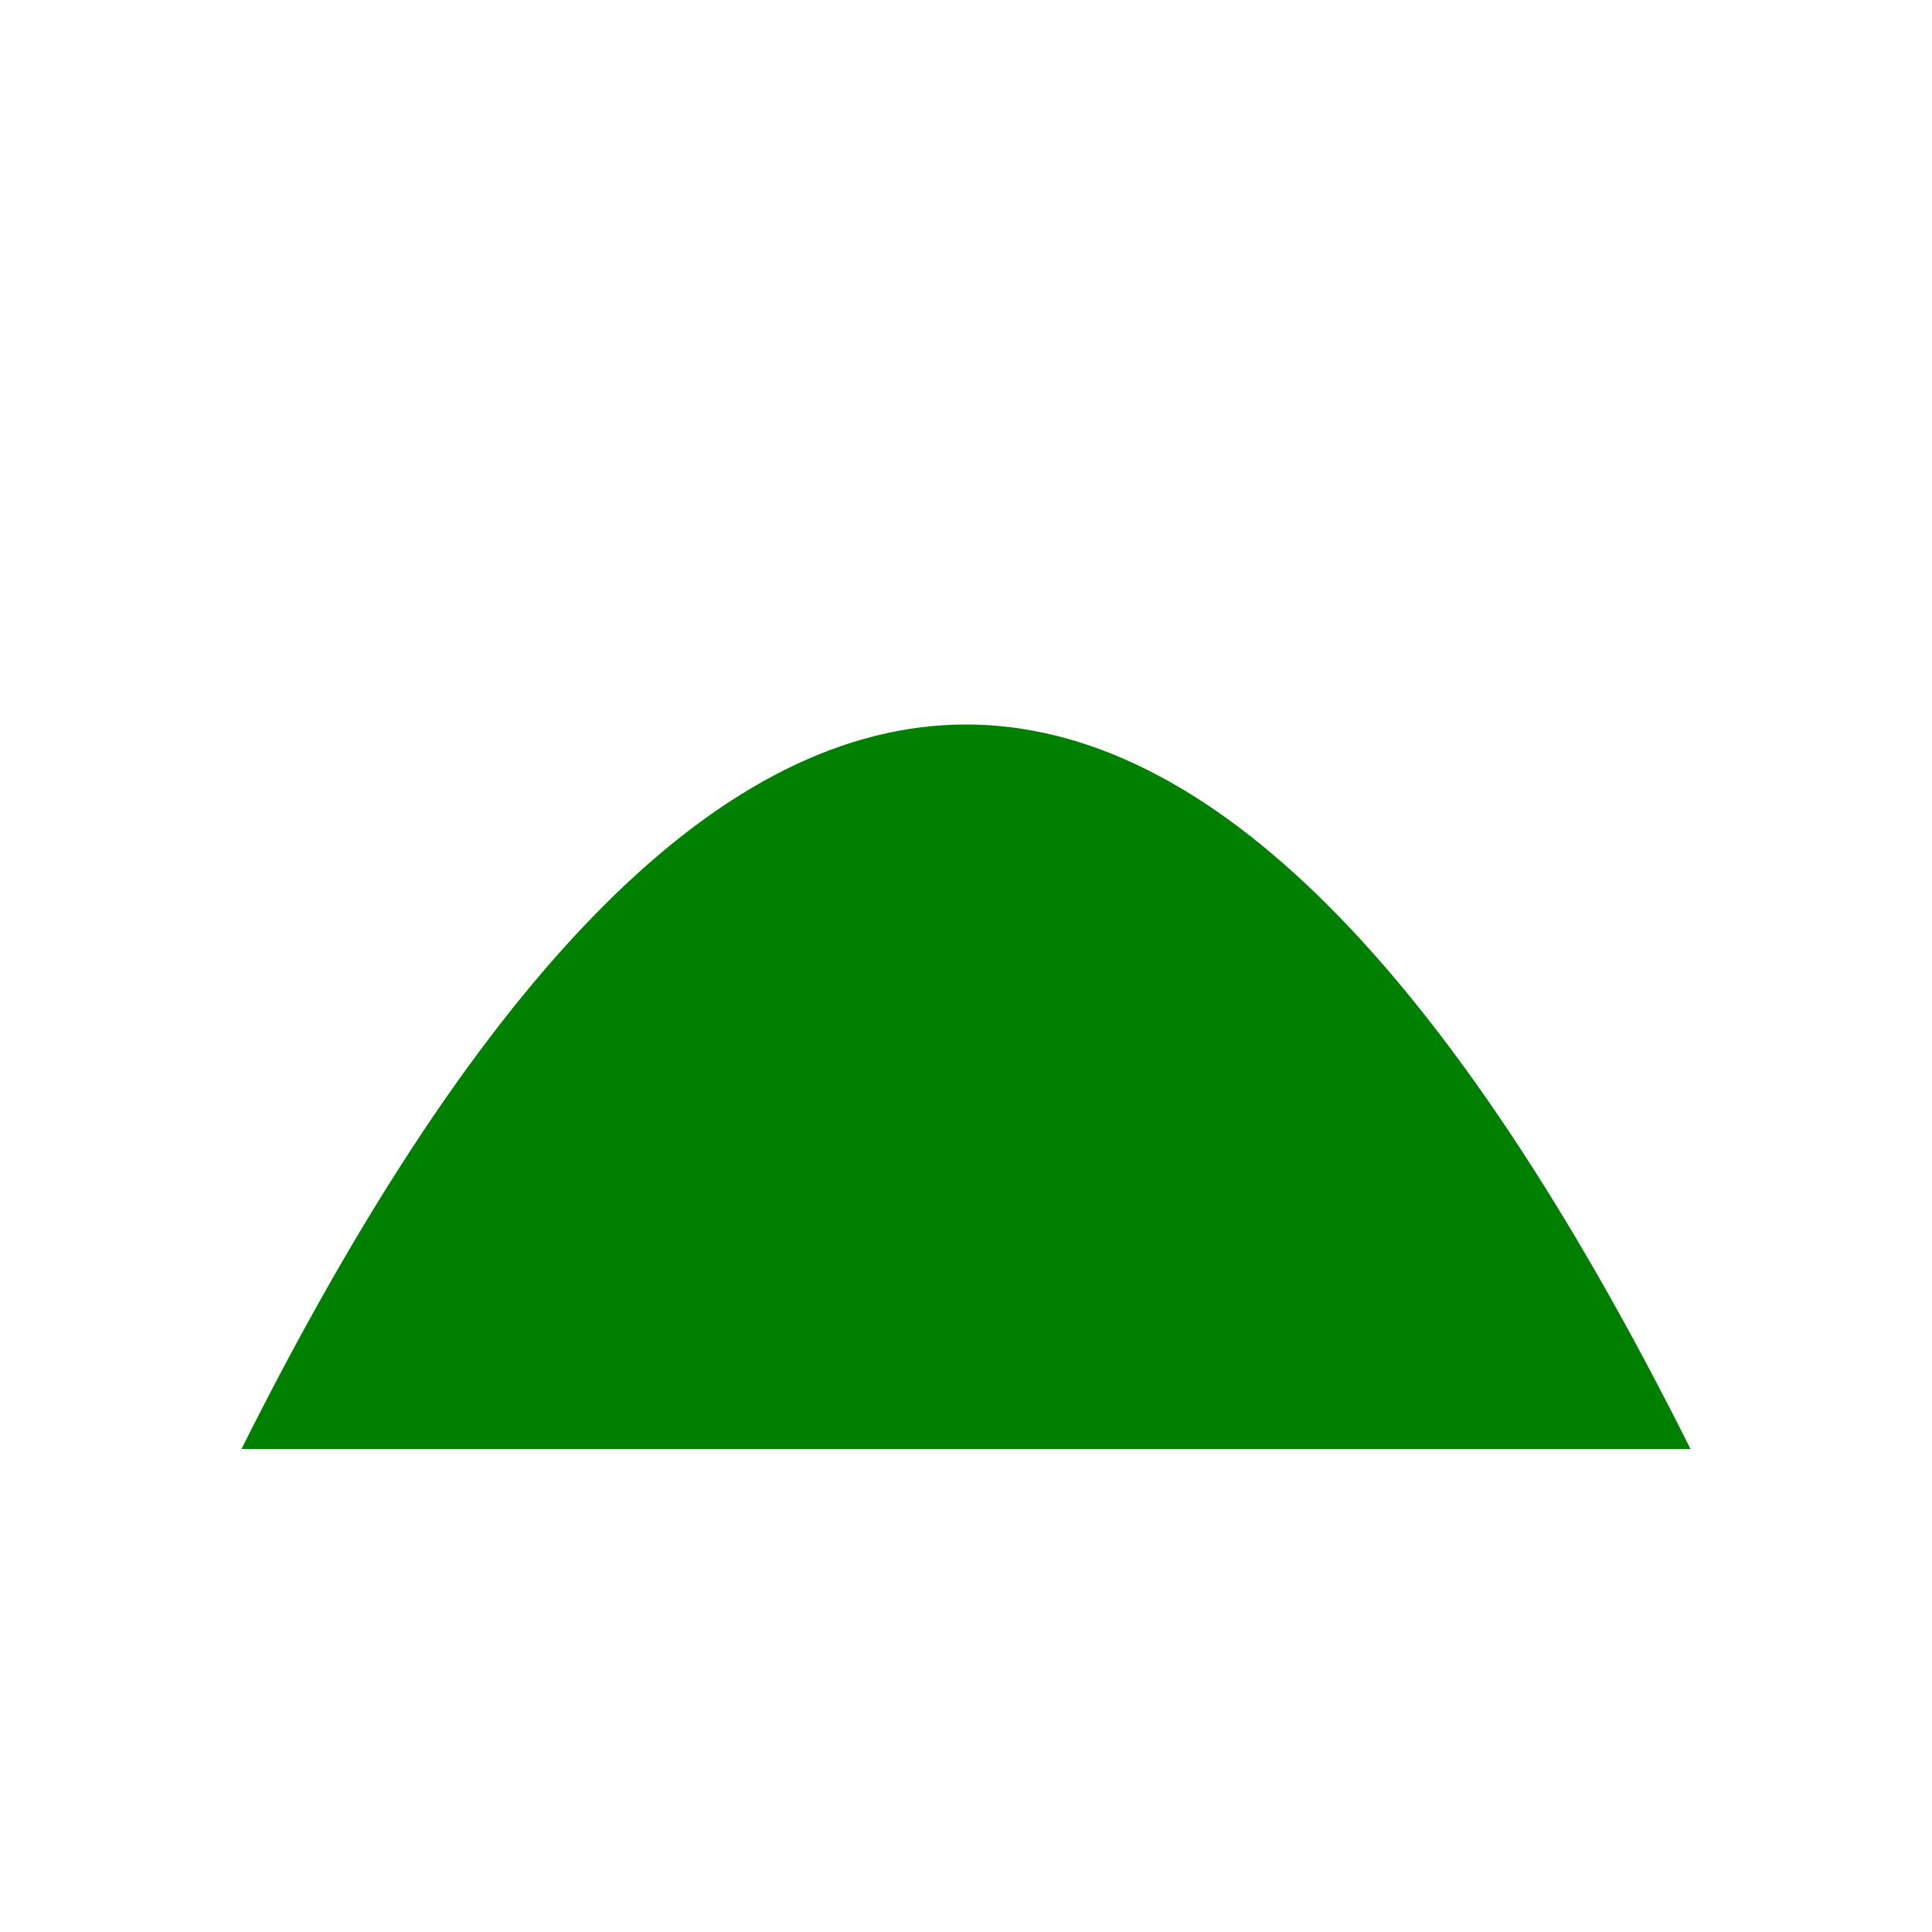
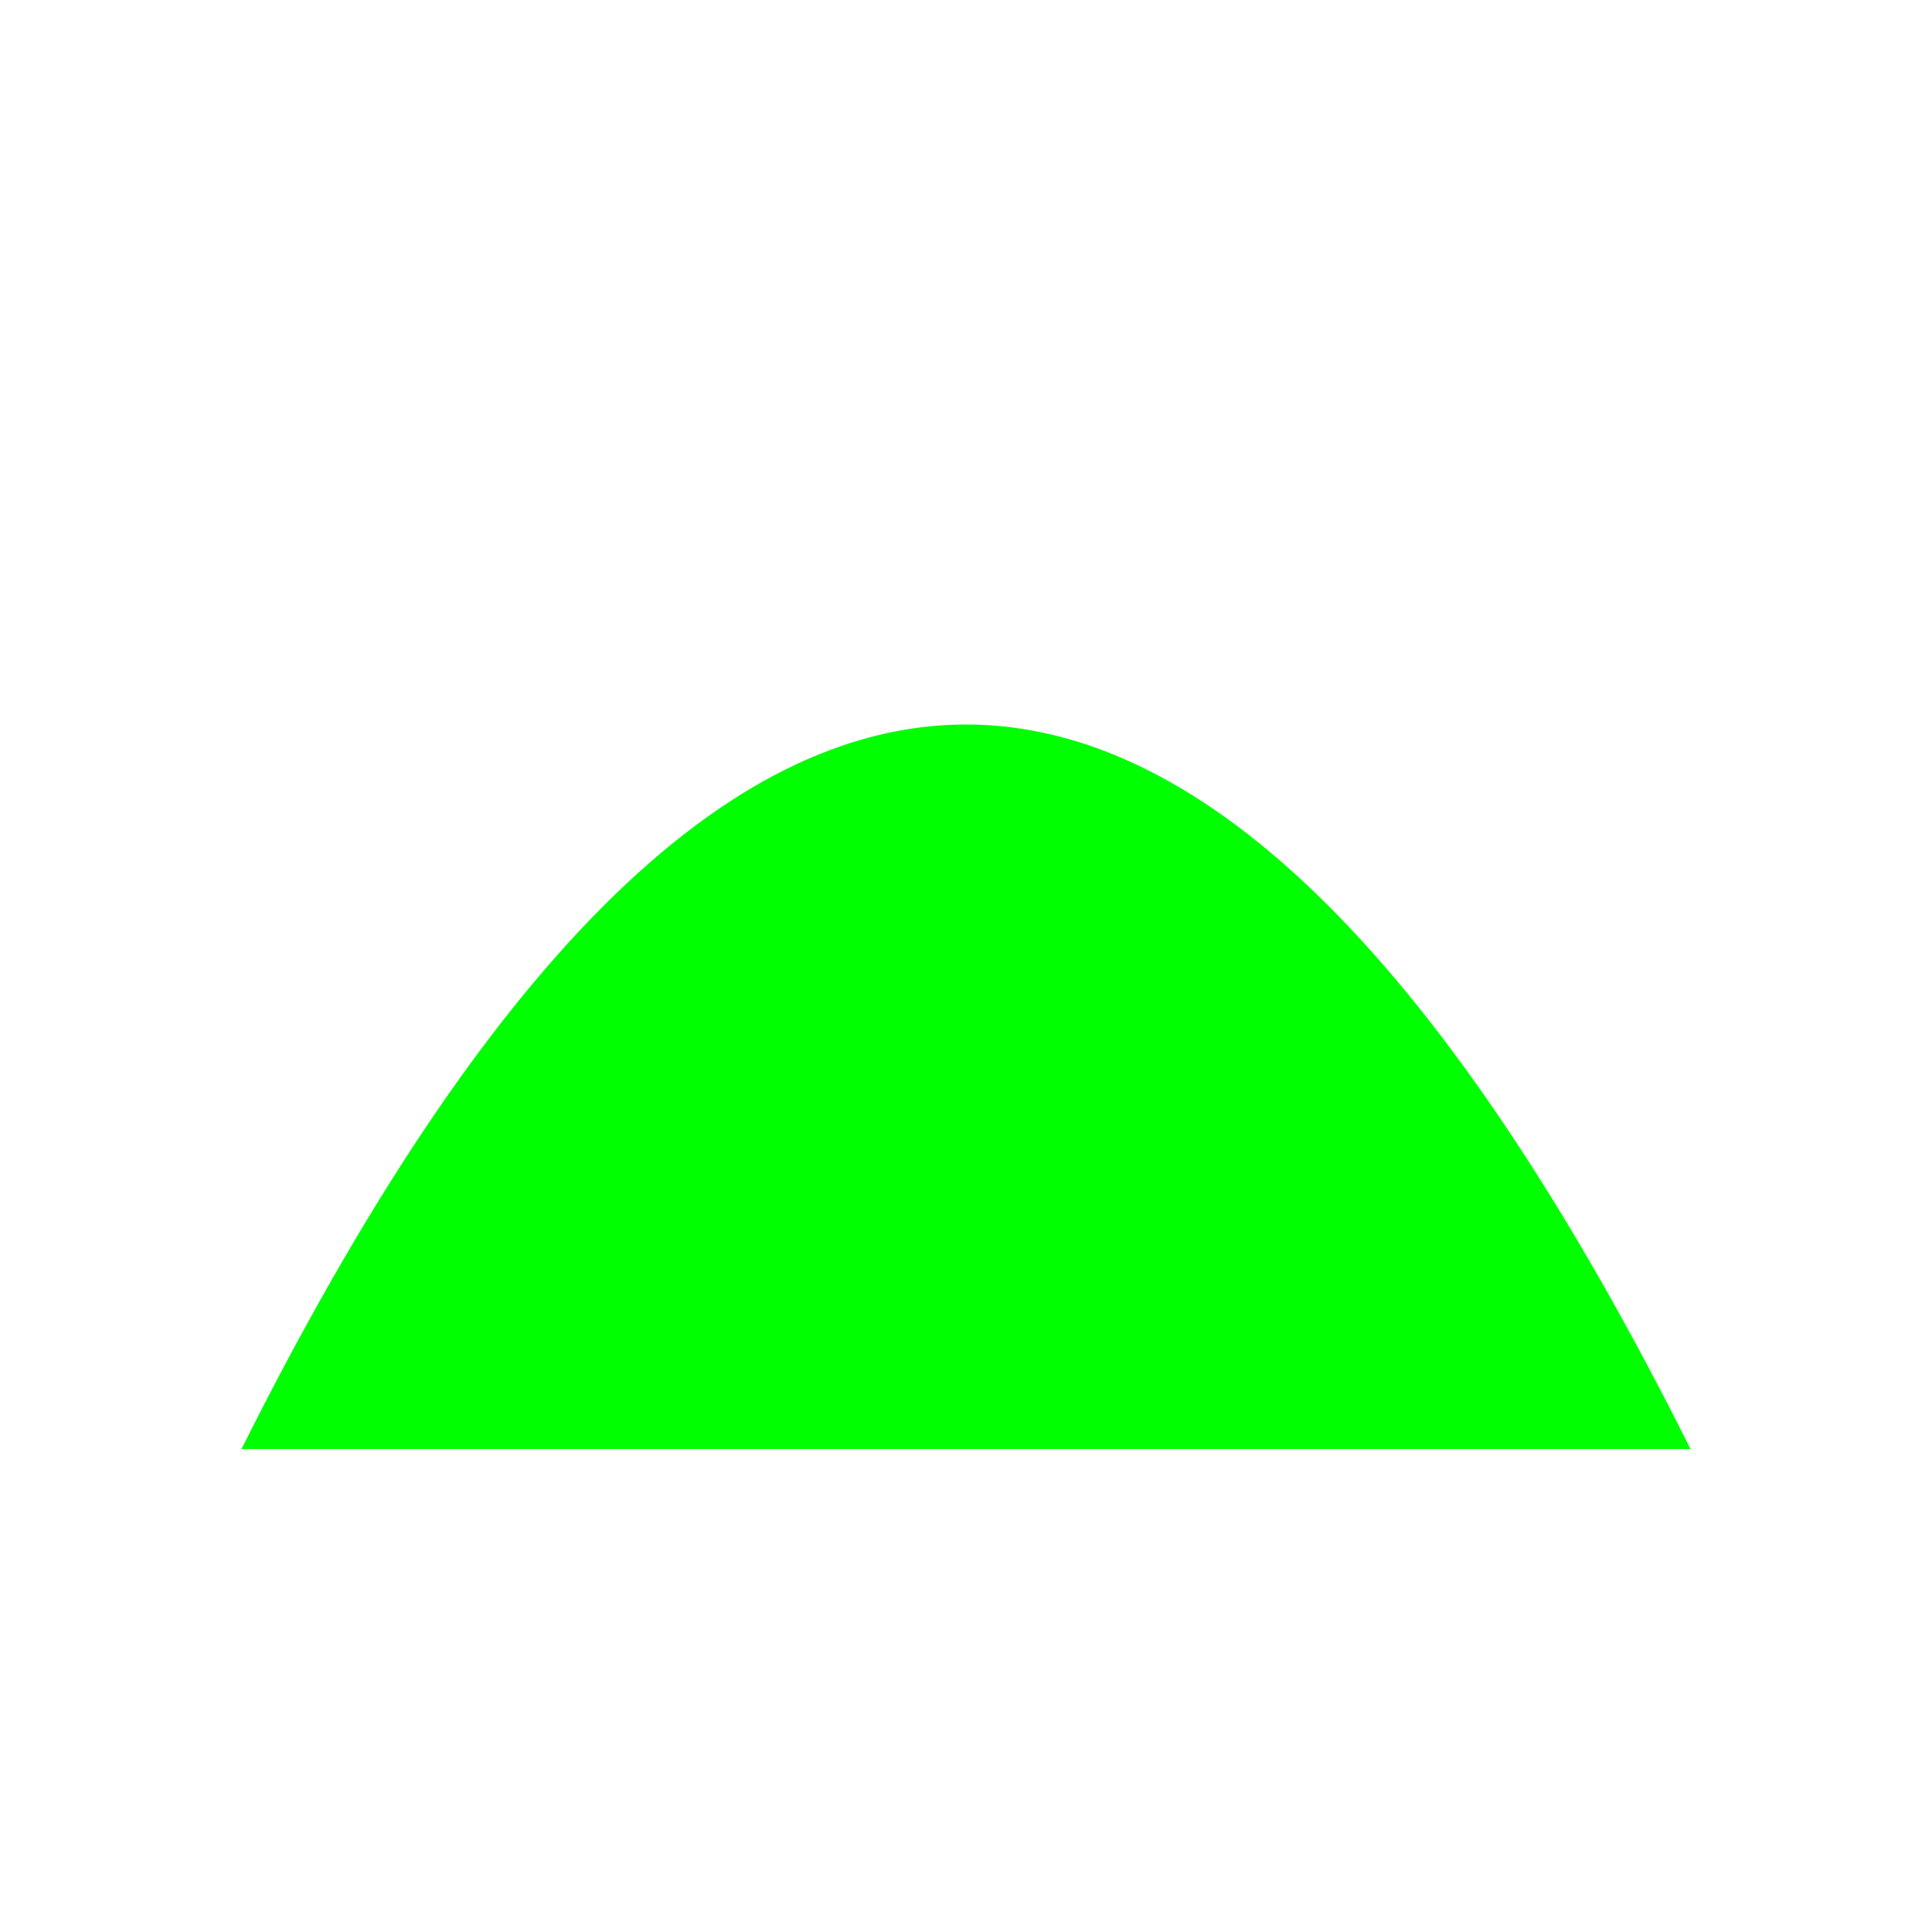
<svg width="16" height="16">
-   <path d="M2 12 Q8 0 14 12 Z" fill="green" />
+   <path d="M2 12 Q8 0 14 12 Z" fill="#00ff00" />
</svg>
